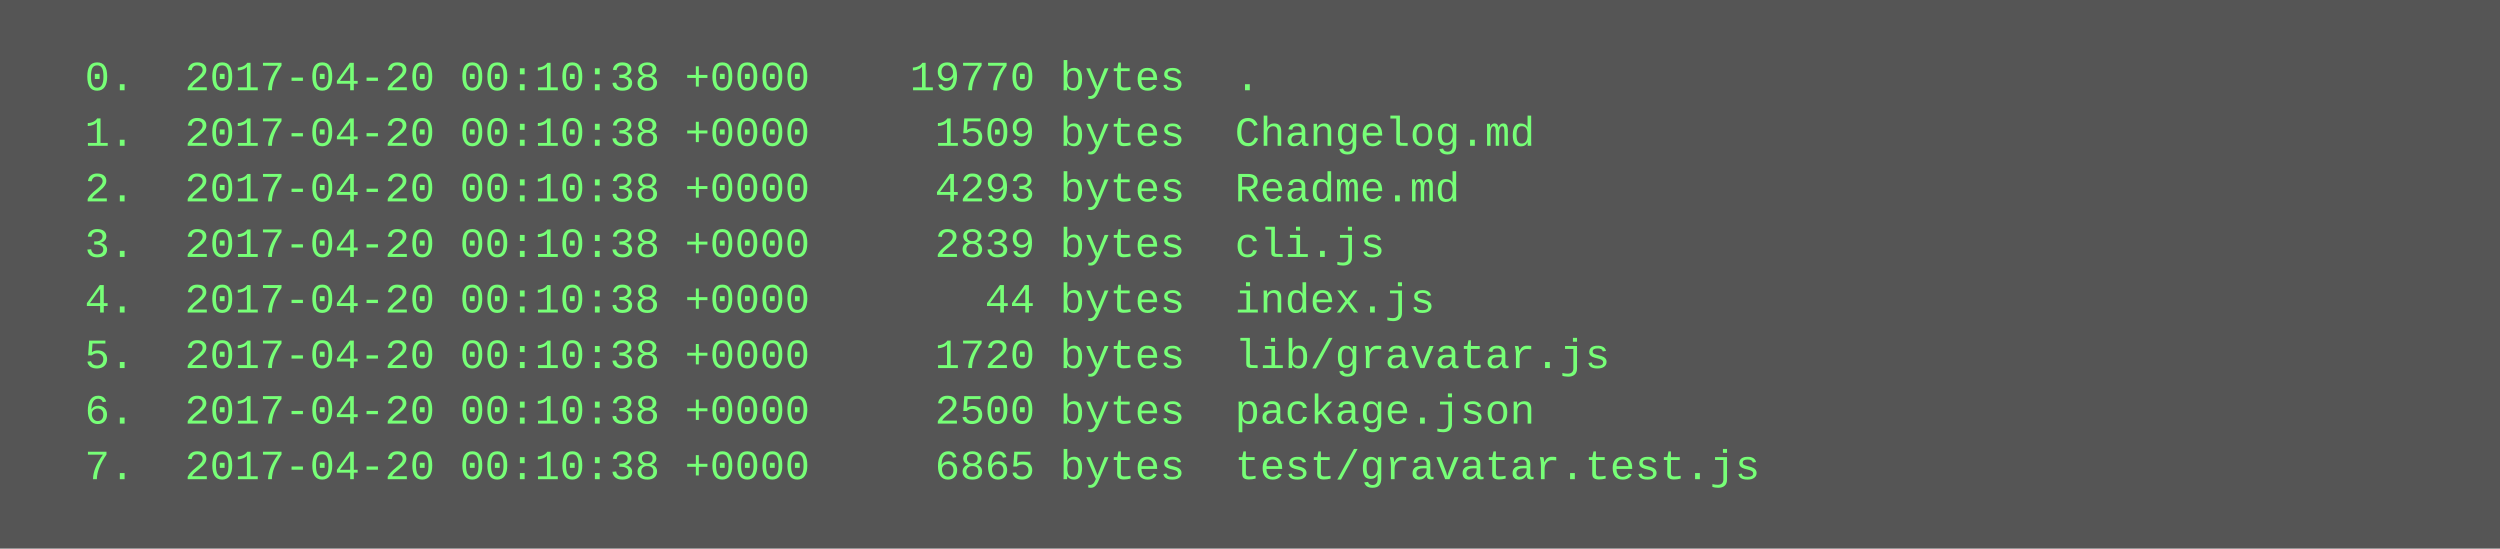
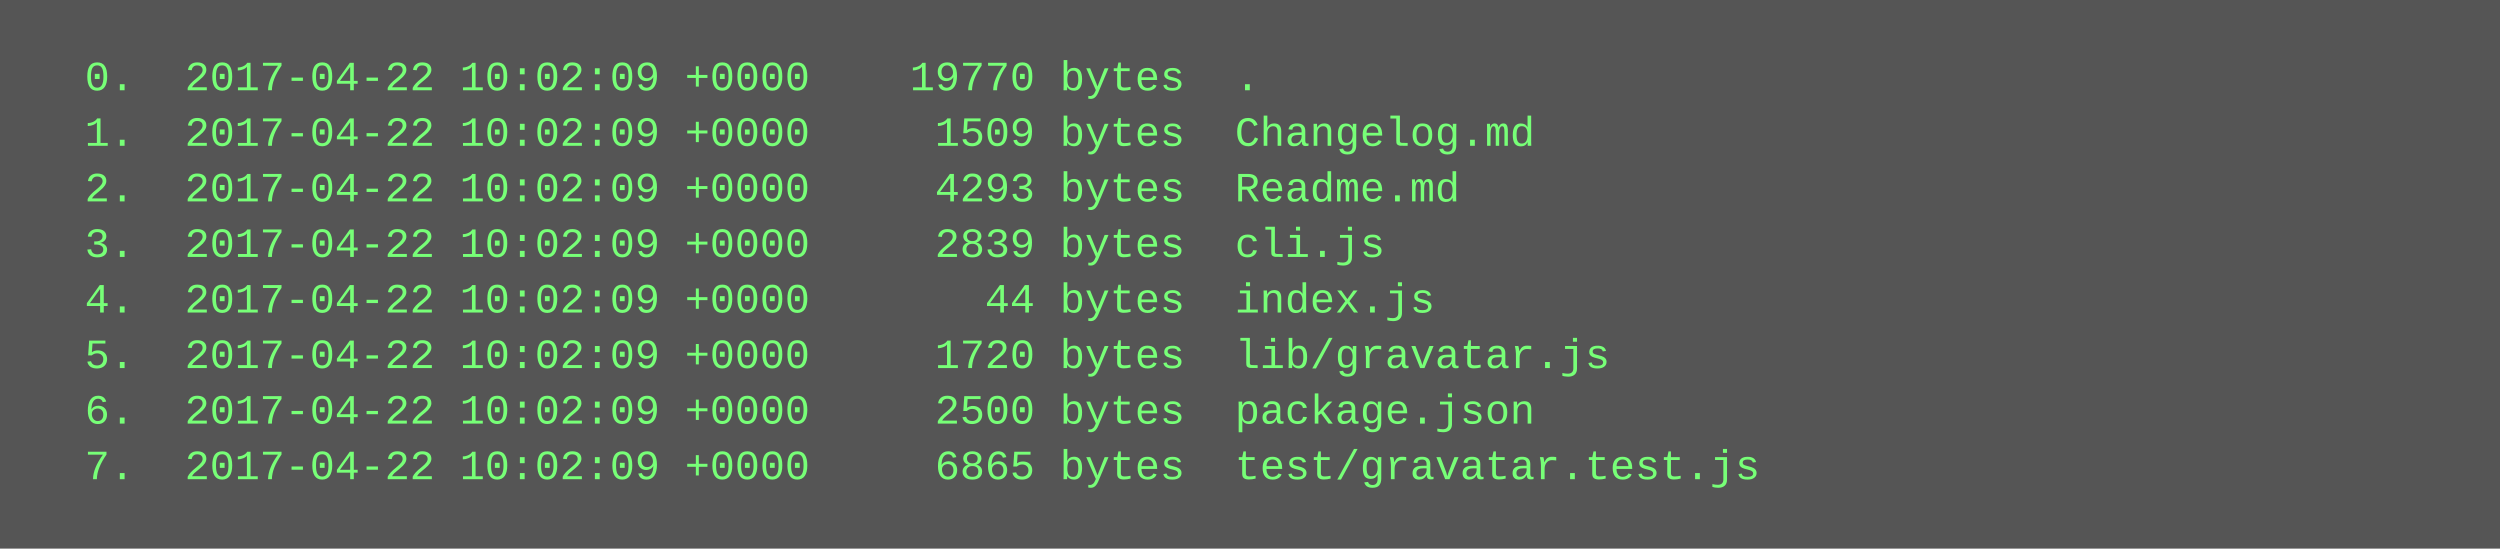
<svg xmlns="http://www.w3.org/2000/svg" height="158" width="720">
  <rect height="158" fill="#555" width="720" />
  <text fill="#7f7" font-family="Courier New" font-size="12" xml:space="preserve">
-     <tspan x="10" y="26">  0.  2017-04-20 00:10:38 +0000    19770 bytes  .</tspan>
-     <tspan x="10" y="42">  1.  2017-04-20 00:10:38 +0000     1509 bytes  Changelog.md</tspan>
-     <tspan x="10" y="58">  2.  2017-04-20 00:10:38 +0000     4293 bytes  Readme.md</tspan>
-     <tspan x="10" y="74">  3.  2017-04-20 00:10:38 +0000     2839 bytes  cli.js</tspan>
-     <tspan x="10" y="90">  4.  2017-04-20 00:10:38 +0000       44 bytes  index.js</tspan>
-     <tspan x="10" y="106">  5.  2017-04-20 00:10:38 +0000     1720 bytes  lib/gravatar.js</tspan>
-     <tspan x="10" y="122">  6.  2017-04-20 00:10:38 +0000     2500 bytes  package.json</tspan>
-     <tspan x="10" y="138">  7.  2017-04-20 00:10:38 +0000     6865 bytes  test/gravatar.test.js</tspan>
+     <tspan x="10" y="26">  0.  2017-04-22 10:02:09 +0000    19770 bytes  .</tspan>
+     <tspan x="10" y="42">  1.  2017-04-22 10:02:09 +0000     1509 bytes  Changelog.md</tspan>
+     <tspan x="10" y="58">  2.  2017-04-22 10:02:09 +0000     4293 bytes  Readme.md</tspan>
+     <tspan x="10" y="74">  3.  2017-04-22 10:02:09 +0000     2839 bytes  cli.js</tspan>
+     <tspan x="10" y="90">  4.  2017-04-22 10:02:09 +0000       44 bytes  index.js</tspan>
+     <tspan x="10" y="106">  5.  2017-04-22 10:02:09 +0000     1720 bytes  lib/gravatar.js</tspan>
+     <tspan x="10" y="122">  6.  2017-04-22 10:02:09 +0000     2500 bytes  package.json</tspan>
+     <tspan x="10" y="138">  7.  2017-04-22 10:02:09 +0000     6865 bytes  test/gravatar.test.js</tspan>
  </text>
</svg>
